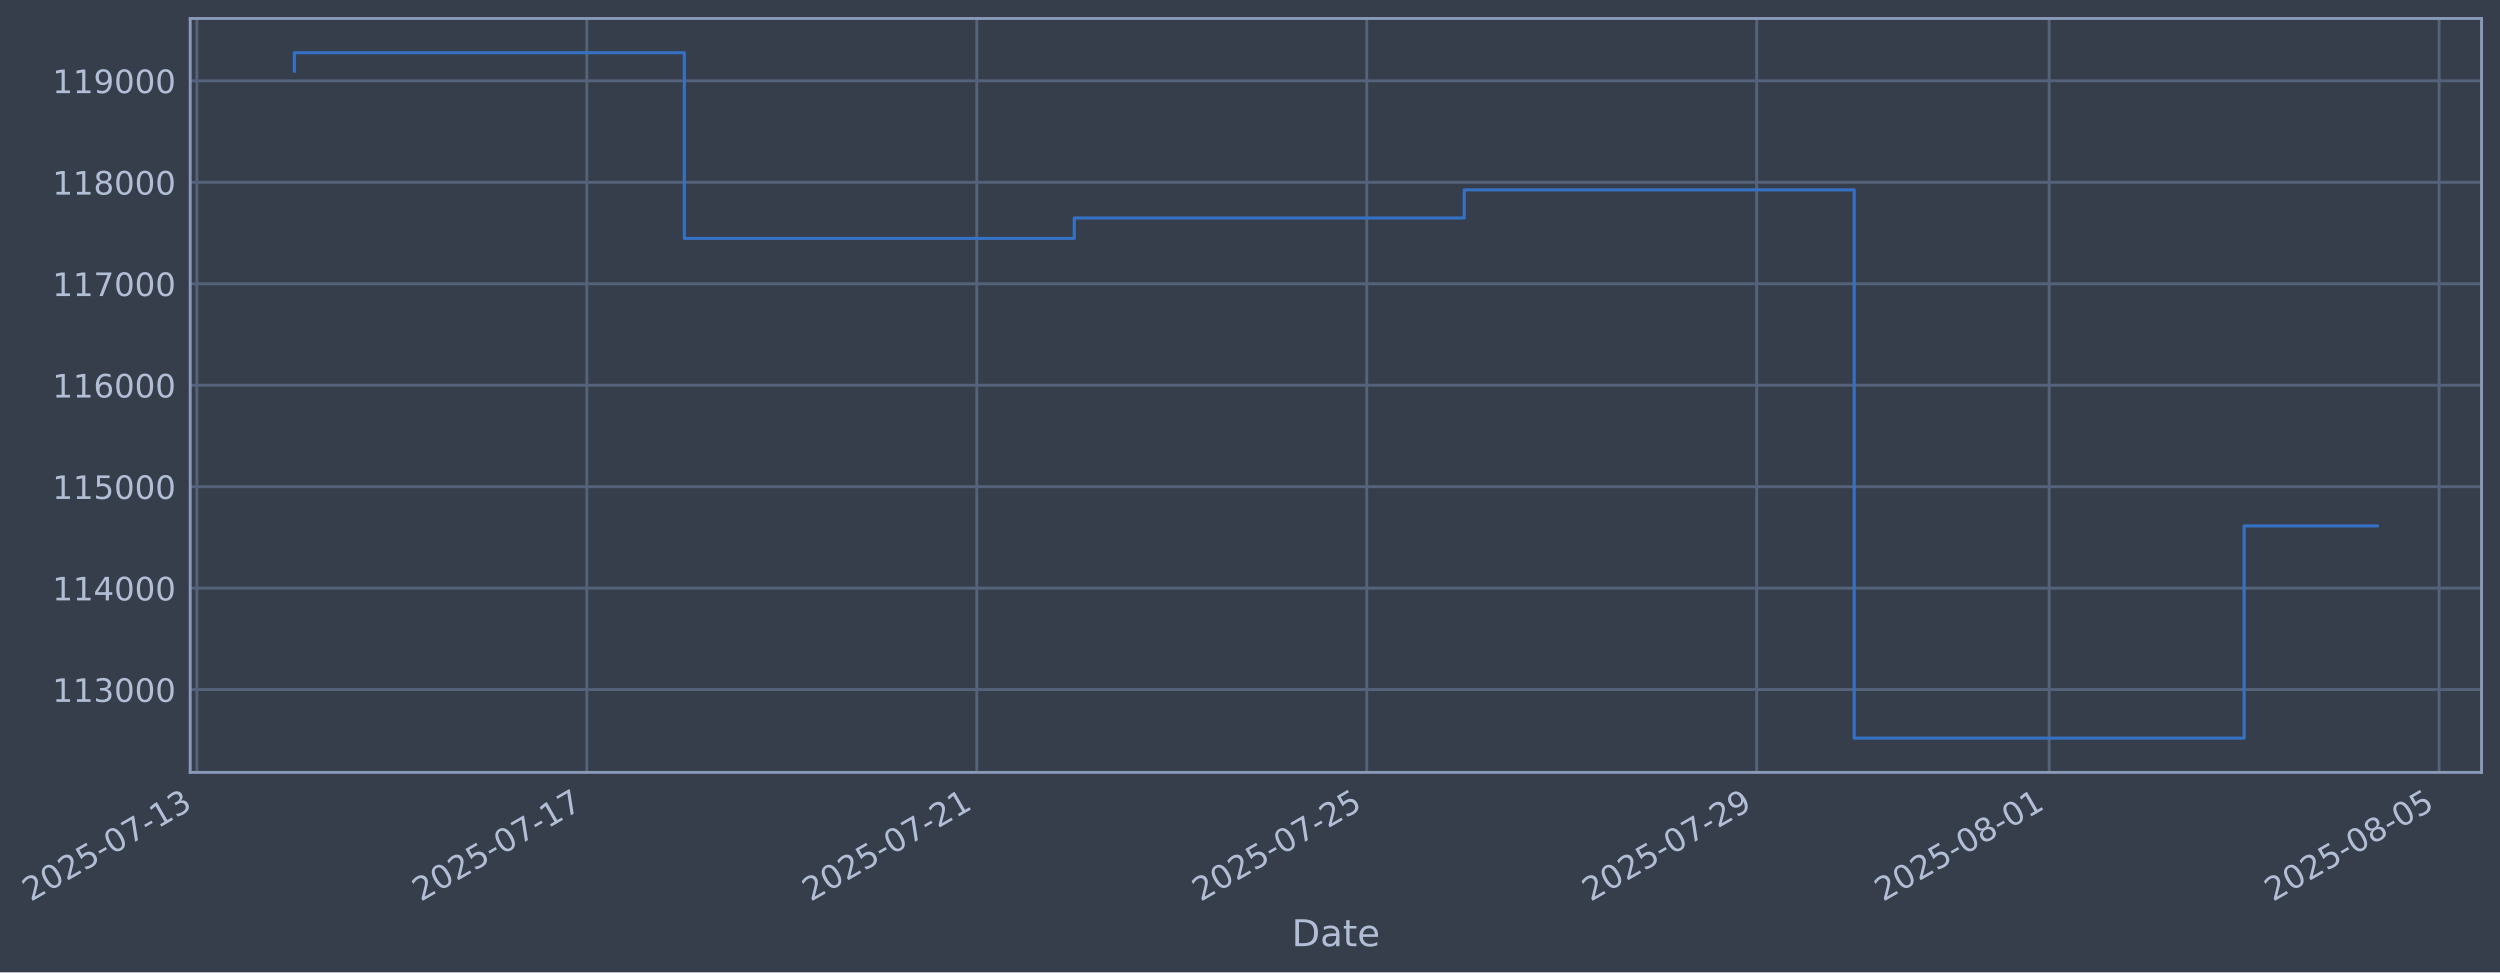
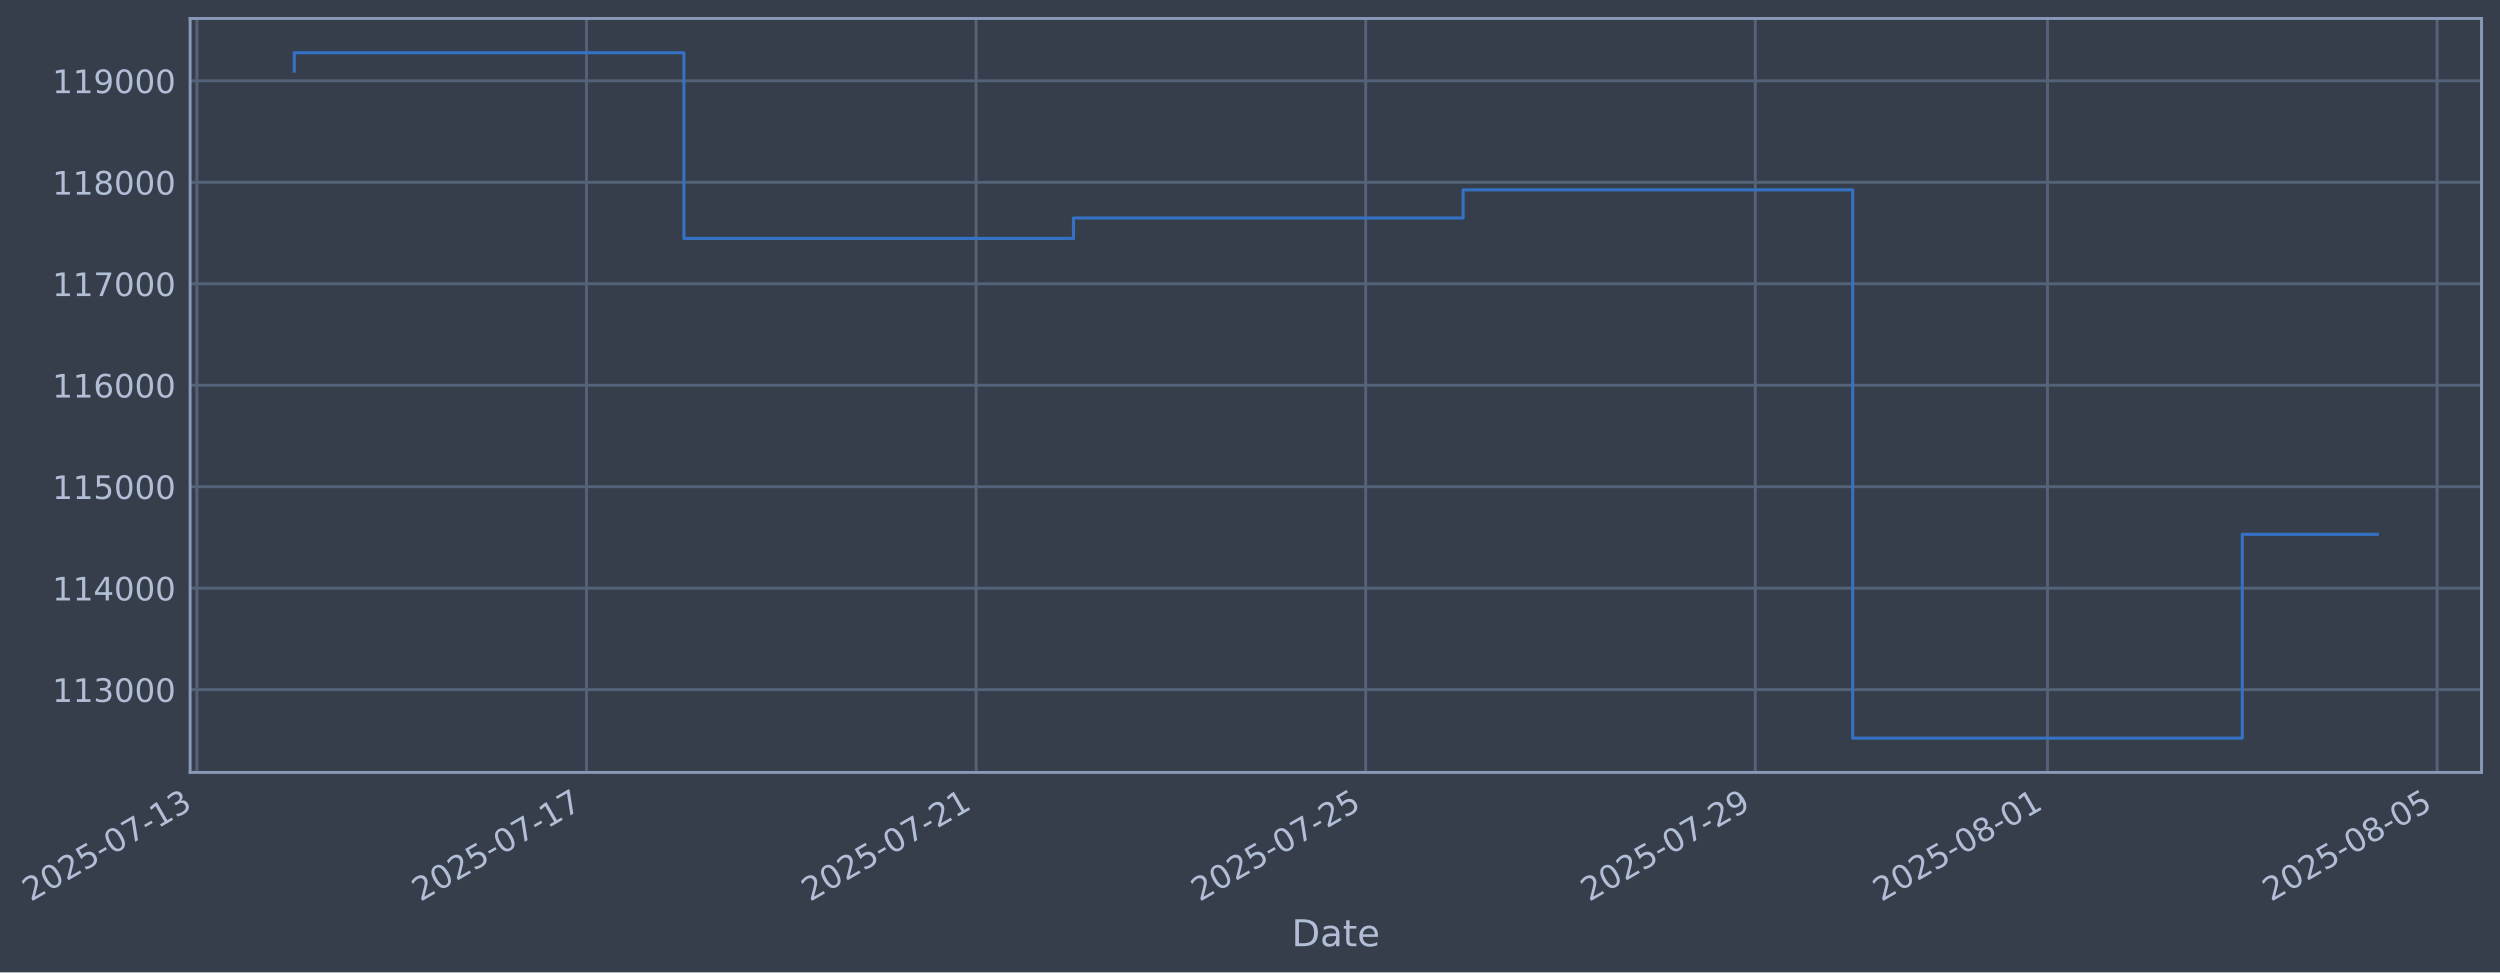
- <svg xmlns="http://www.w3.org/2000/svg" xmlns:xlink="http://www.w3.org/1999/xlink" width="974.117pt" height="378.87pt" viewBox="0 0 974.117 378.87" version="1.1">
+ <svg xmlns="http://www.w3.org/2000/svg" xmlns:xlink="http://www.w3.org/1999/xlink" width="974.081pt" height="378.87pt" viewBox="0 0 974.081 378.87" version="1.1">
  <defs>
    <style type="text/css">*{stroke-linejoin: round; stroke-linecap: butt}</style>
  </defs>
  <g id="figure_1">
    <g id="patch_1">
-       <path d="M 0 378.87  L 974.117 378.87  L 974.117 0  L 0 0  z " style="fill: #373e4b" />
+       <path d="M 0 378.87  L 974.081 378.87  L 974.081 0  L 0 0  z " style="fill: #373e4b" />
    </g>
    <g id="axes_1">
      <g id="patch_2">
-         <path d="M 74.117 300.96  L 966.917 300.96  L 966.917 7.2  L 74.117 7.2  z " style="fill: #373e4b" />
+         <path d="M 74.081 300.96  L 966.881 300.96  L 966.881 7.2  L 74.081 7.2  z " style="fill: #373e4b" />
      </g>
      <g id="matplotlib.axis_1">
        <g id="xtick_1">
          <g id="line2d_1">
-             <path d="M 76.713 300.96  L 76.713 7.2  " clip-path="url(#pf668dca355)" style="fill: none; stroke: #546379; stroke-width: 1.12; stroke-linecap: square" />
+             <path d="M 76.713 300.96  L 76.713 7.2  " clip-path="url(#p4514121391)" style="fill: none; stroke: #546379; stroke-width: 1.12; stroke-linecap: square" />
          </g>
          <g id="line2d_2" />
          <g id="text_1">
            <g style="fill: #b1bed6" transform="translate(11.98702 351.4642) rotate(-30) scale(0.126 -0.126)">
              <defs>
                <path id="DejaVuSans-32" d="M 1228 531  L 3431 531  L 3431 0  L 469 0  L 469 531  Q 828 903 1448 1529  Q 2069 2156 2228 2338  Q 2531 2678 2651 2914  Q 2772 3150 2772 3378  Q 2772 3750 2511 3984  Q 2250 4219 1831 4219  Q 1534 4219 1204 4116  Q 875 4013 500 3803  L 500 4441  Q 881 4594 1212 4672  Q 1544 4750 1819 4750  Q 2544 4750 2975 4387  Q 3406 4025 3406 3419  Q 3406 3131 3298 2873  Q 3191 2616 2906 2266  Q 2828 2175 2409 1742  Q 1991 1309 1228 531  z " transform="scale(0.015625)" />
                <path id="DejaVuSans-30" d="M 2034 4250  Q 1547 4250 1301 3770  Q 1056 3291 1056 2328  Q 1056 1369 1301 889  Q 1547 409 2034 409  Q 2525 409 2770 889  Q 3016 1369 3016 2328  Q 3016 3291 2770 3770  Q 2525 4250 2034 4250  z M 2034 4750  Q 2819 4750 3233 4129  Q 3647 3509 3647 2328  Q 3647 1150 3233 529  Q 2819 -91 2034 -91  Q 1250 -91 836 529  Q 422 1150 422 2328  Q 422 3509 836 4129  Q 1250 4750 2034 4750  z " transform="scale(0.015625)" />
                <path id="DejaVuSans-35" d="M 691 4666  L 3169 4666  L 3169 4134  L 1269 4134  L 1269 2991  Q 1406 3038 1543 3061  Q 1681 3084 1819 3084  Q 2600 3084 3056 2656  Q 3513 2228 3513 1497  Q 3513 744 3044 326  Q 2575 -91 1722 -91  Q 1428 -91 1123 -41  Q 819 9 494 109  L 494 744  Q 775 591 1075 516  Q 1375 441 1709 441  Q 2250 441 2565 725  Q 2881 1009 2881 1497  Q 2881 1984 2565 2268  Q 2250 2553 1709 2553  Q 1456 2553 1204 2497  Q 953 2441 691 2322  L 691 4666  z " transform="scale(0.015625)" />
                <path id="DejaVuSans-2d" d="M 313 2009  L 1997 2009  L 1997 1497  L 313 1497  L 313 2009  z " transform="scale(0.015625)" />
                <path id="DejaVuSans-37" d="M 525 4666  L 3525 4666  L 3525 4397  L 1831 0  L 1172 0  L 2766 4134  L 525 4134  L 525 4666  z " transform="scale(0.015625)" />
                <path id="DejaVuSans-31" d="M 794 531  L 1825 531  L 1825 4091  L 703 3866  L 703 4441  L 1819 4666  L 2450 4666  L 2450 531  L 3481 531  L 3481 0  L 794 0  L 794 531  z " transform="scale(0.015625)" />
                <path id="DejaVuSans-33" d="M 2597 2516  Q 3050 2419 3304 2112  Q 3559 1806 3559 1356  Q 3559 666 3084 287  Q 2609 -91 1734 -91  Q 1441 -91 1130 -33  Q 819 25 488 141  L 488 750  Q 750 597 1062 519  Q 1375 441 1716 441  Q 2309 441 2620 675  Q 2931 909 2931 1356  Q 2931 1769 2642 2001  Q 2353 2234 1838 2234  L 1294 2234  L 1294 2753  L 1863 2753  Q 2328 2753 2575 2939  Q 2822 3125 2822 3475  Q 2822 3834 2567 4026  Q 2313 4219 1838 4219  Q 1578 4219 1281 4162  Q 984 4106 628 3988  L 628 4550  Q 988 4650 1302 4700  Q 1616 4750 1894 4750  Q 2613 4750 3031 4423  Q 3450 4097 3450 3541  Q 3450 3153 3228 2886  Q 3006 2619 2597 2516  z " transform="scale(0.015625)" />
              </defs>
              <use xlink:href="#DejaVuSans-32" />
              <use xlink:href="#DejaVuSans-30" transform="translate(63.62305 0)" />
              <use xlink:href="#DejaVuSans-32" transform="translate(127.2461 0)" />
              <use xlink:href="#DejaVuSans-35" transform="translate(190.8691 0)" />
              <use xlink:href="#DejaVuSans-2d" transform="translate(254.4922 0)" />
              <use xlink:href="#DejaVuSans-30" transform="translate(290.5762 0)" />
              <use xlink:href="#DejaVuSans-37" transform="translate(354.1992 0)" />
              <use xlink:href="#DejaVuSans-2d" transform="translate(417.8223 0)" />
              <use xlink:href="#DejaVuSans-31" transform="translate(453.9062 0)" />
              <use xlink:href="#DejaVuSans-33" transform="translate(517.5293 0)" />
            </g>
          </g>
        </g>
        <g id="xtick_2">
          <g id="line2d_3">
-             <path d="M 228.656 300.96  L 228.656 7.2  " clip-path="url(#pf668dca355)" style="fill: none; stroke: #546379; stroke-width: 1.12; stroke-linecap: square" />
+             <path d="M 228.514 300.96  L 228.514 7.2  " clip-path="url(#p4514121391)" style="fill: none; stroke: #546379; stroke-width: 1.12; stroke-linecap: square" />
          </g>
          <g id="line2d_4" />
          <g id="text_2">
-             <g style="fill: #b1bed6" transform="translate(163.9306 351.4642) rotate(-30) scale(0.126 -0.126)">
+             <g style="fill: #b1bed6" transform="translate(163.7883 351.4642) rotate(-30) scale(0.126 -0.126)">
              <use xlink:href="#DejaVuSans-32" />
              <use xlink:href="#DejaVuSans-30" transform="translate(63.62305 0)" />
              <use xlink:href="#DejaVuSans-32" transform="translate(127.2461 0)" />
              <use xlink:href="#DejaVuSans-35" transform="translate(190.8691 0)" />
              <use xlink:href="#DejaVuSans-2d" transform="translate(254.4922 0)" />
              <use xlink:href="#DejaVuSans-30" transform="translate(290.5762 0)" />
              <use xlink:href="#DejaVuSans-37" transform="translate(354.1992 0)" />
              <use xlink:href="#DejaVuSans-2d" transform="translate(417.8223 0)" />
              <use xlink:href="#DejaVuSans-31" transform="translate(453.9062 0)" />
              <use xlink:href="#DejaVuSans-37" transform="translate(517.5293 0)" />
            </g>
          </g>
        </g>
        <g id="xtick_3">
          <g id="line2d_5">
-             <path d="M 380.6 300.96  L 380.6 7.2  " clip-path="url(#pf668dca355)" style="fill: none; stroke: #546379; stroke-width: 1.12; stroke-linecap: square" />
+             <path d="M 380.315 300.96  L 380.315 7.2  " clip-path="url(#p4514121391)" style="fill: none; stroke: #546379; stroke-width: 1.12; stroke-linecap: square" />
          </g>
          <g id="line2d_6" />
          <g id="text_3">
-             <g style="fill: #b1bed6" transform="translate(315.8742 351.4642) rotate(-30) scale(0.126 -0.126)">
+             <g style="fill: #b1bed6" transform="translate(315.5895 351.4642) rotate(-30) scale(0.126 -0.126)">
              <use xlink:href="#DejaVuSans-32" />
              <use xlink:href="#DejaVuSans-30" transform="translate(63.62305 0)" />
              <use xlink:href="#DejaVuSans-32" transform="translate(127.2461 0)" />
              <use xlink:href="#DejaVuSans-35" transform="translate(190.8691 0)" />
              <use xlink:href="#DejaVuSans-2d" transform="translate(254.4922 0)" />
              <use xlink:href="#DejaVuSans-30" transform="translate(290.5762 0)" />
              <use xlink:href="#DejaVuSans-37" transform="translate(354.1992 0)" />
              <use xlink:href="#DejaVuSans-2d" transform="translate(417.8223 0)" />
              <use xlink:href="#DejaVuSans-32" transform="translate(453.9062 0)" />
              <use xlink:href="#DejaVuSans-31" transform="translate(517.5293 0)" />
            </g>
          </g>
        </g>
        <g id="xtick_4">
          <g id="line2d_7">
-             <path d="M 532.543 300.96  L 532.543 7.2  " clip-path="url(#pf668dca355)" style="fill: none; stroke: #546379; stroke-width: 1.12; stroke-linecap: square" />
+             <path d="M 532.116 300.96  L 532.116 7.2  " clip-path="url(#p4514121391)" style="fill: none; stroke: #546379; stroke-width: 1.12; stroke-linecap: square" />
          </g>
          <g id="line2d_8" />
          <g id="text_4">
-             <g style="fill: #b1bed6" transform="translate(467.8177 351.4642) rotate(-30) scale(0.126 -0.126)">
+             <g style="fill: #b1bed6" transform="translate(467.3908 351.4642) rotate(-30) scale(0.126 -0.126)">
              <use xlink:href="#DejaVuSans-32" />
              <use xlink:href="#DejaVuSans-30" transform="translate(63.62305 0)" />
              <use xlink:href="#DejaVuSans-32" transform="translate(127.2461 0)" />
              <use xlink:href="#DejaVuSans-35" transform="translate(190.8691 0)" />
              <use xlink:href="#DejaVuSans-2d" transform="translate(254.4922 0)" />
              <use xlink:href="#DejaVuSans-30" transform="translate(290.5762 0)" />
              <use xlink:href="#DejaVuSans-37" transform="translate(354.1992 0)" />
              <use xlink:href="#DejaVuSans-2d" transform="translate(417.8223 0)" />
              <use xlink:href="#DejaVuSans-32" transform="translate(453.9062 0)" />
              <use xlink:href="#DejaVuSans-35" transform="translate(517.5293 0)" />
            </g>
          </g>
        </g>
        <g id="xtick_5">
          <g id="line2d_9">
-             <path d="M 684.487 300.96  L 684.487 7.2  " clip-path="url(#pf668dca355)" style="fill: none; stroke: #546379; stroke-width: 1.12; stroke-linecap: square" />
+             <path d="M 683.918 300.96  L 683.918 7.2  " clip-path="url(#p4514121391)" style="fill: none; stroke: #546379; stroke-width: 1.12; stroke-linecap: square" />
          </g>
          <g id="line2d_10" />
          <g id="text_5">
-             <g style="fill: #b1bed6" transform="translate(619.7613 351.4642) rotate(-30) scale(0.126 -0.126)">
+             <g style="fill: #b1bed6" transform="translate(619.192 351.4642) rotate(-30) scale(0.126 -0.126)">
              <defs>
                <path id="DejaVuSans-39" d="M 703 97  L 703 672  Q 941 559 1184 500  Q 1428 441 1663 441  Q 2288 441 2617 861  Q 2947 1281 2994 2138  Q 2813 1869 2534 1725  Q 2256 1581 1919 1581  Q 1219 1581 811 2004  Q 403 2428 403 3163  Q 403 3881 828 4315  Q 1253 4750 1959 4750  Q 2769 4750 3195 4129  Q 3622 3509 3622 2328  Q 3622 1225 3098 567  Q 2575 -91 1691 -91  Q 1453 -91 1209 -44  Q 966 3 703 97  z M 1959 2075  Q 2384 2075 2632 2365  Q 2881 2656 2881 3163  Q 2881 3666 2632 3958  Q 2384 4250 1959 4250  Q 1534 4250 1286 3958  Q 1038 3666 1038 3163  Q 1038 2656 1286 2365  Q 1534 2075 1959 2075  z " transform="scale(0.015625)" />
              </defs>
              <use xlink:href="#DejaVuSans-32" />
              <use xlink:href="#DejaVuSans-30" transform="translate(63.62305 0)" />
              <use xlink:href="#DejaVuSans-32" transform="translate(127.2461 0)" />
              <use xlink:href="#DejaVuSans-35" transform="translate(190.8691 0)" />
              <use xlink:href="#DejaVuSans-2d" transform="translate(254.4922 0)" />
              <use xlink:href="#DejaVuSans-30" transform="translate(290.5762 0)" />
              <use xlink:href="#DejaVuSans-37" transform="translate(354.1992 0)" />
              <use xlink:href="#DejaVuSans-2d" transform="translate(417.8223 0)" />
              <use xlink:href="#DejaVuSans-32" transform="translate(453.9062 0)" />
              <use xlink:href="#DejaVuSans-39" transform="translate(517.5293 0)" />
            </g>
          </g>
        </g>
        <g id="xtick_6">
          <g id="line2d_11">
-             <path d="M 798.444 300.96  L 798.444 7.2  " clip-path="url(#pf668dca355)" style="fill: none; stroke: #546379; stroke-width: 1.12; stroke-linecap: square" />
+             <path d="M 797.769 300.96  L 797.769 7.2  " clip-path="url(#p4514121391)" style="fill: none; stroke: #546379; stroke-width: 1.12; stroke-linecap: square" />
          </g>
          <g id="line2d_12" />
          <g id="text_6">
-             <g style="fill: #b1bed6" transform="translate(733.719 351.4642) rotate(-30) scale(0.126 -0.126)">
+             <g style="fill: #b1bed6" transform="translate(733.043 351.4642) rotate(-30) scale(0.126 -0.126)">
              <defs>
                <path id="DejaVuSans-38" d="M 2034 2216  Q 1584 2216 1326 1975  Q 1069 1734 1069 1313  Q 1069 891 1326 650  Q 1584 409 2034 409  Q 2484 409 2743 651  Q 3003 894 3003 1313  Q 3003 1734 2745 1975  Q 2488 2216 2034 2216  z M 1403 2484  Q 997 2584 770 2862  Q 544 3141 544 3541  Q 544 4100 942 4425  Q 1341 4750 2034 4750  Q 2731 4750 3128 4425  Q 3525 4100 3525 3541  Q 3525 3141 3298 2862  Q 3072 2584 2669 2484  Q 3125 2378 3379 2068  Q 3634 1759 3634 1313  Q 3634 634 3220 271  Q 2806 -91 2034 -91  Q 1263 -91 848 271  Q 434 634 434 1313  Q 434 1759 690 2068  Q 947 2378 1403 2484  z M 1172 3481  Q 1172 3119 1398 2916  Q 1625 2713 2034 2713  Q 2441 2713 2670 2916  Q 2900 3119 2900 3481  Q 2900 3844 2670 4047  Q 2441 4250 2034 4250  Q 1625 4250 1398 4047  Q 1172 3844 1172 3481  z " transform="scale(0.015625)" />
              </defs>
              <use xlink:href="#DejaVuSans-32" />
              <use xlink:href="#DejaVuSans-30" transform="translate(63.62305 0)" />
              <use xlink:href="#DejaVuSans-32" transform="translate(127.2461 0)" />
              <use xlink:href="#DejaVuSans-35" transform="translate(190.8691 0)" />
              <use xlink:href="#DejaVuSans-2d" transform="translate(254.4922 0)" />
              <use xlink:href="#DejaVuSans-30" transform="translate(290.5762 0)" />
              <use xlink:href="#DejaVuSans-38" transform="translate(354.1992 0)" />
              <use xlink:href="#DejaVuSans-2d" transform="translate(417.8223 0)" />
              <use xlink:href="#DejaVuSans-30" transform="translate(453.9062 0)" />
              <use xlink:href="#DejaVuSans-31" transform="translate(517.5293 0)" />
            </g>
          </g>
        </g>
        <g id="xtick_7">
          <g id="line2d_13">
-             <path d="M 950.388 300.96  L 950.388 7.2  " clip-path="url(#pf668dca355)" style="fill: none; stroke: #546379; stroke-width: 1.12; stroke-linecap: square" />
+             <path d="M 949.57 300.96  L 949.57 7.2  " clip-path="url(#p4514121391)" style="fill: none; stroke: #546379; stroke-width: 1.12; stroke-linecap: square" />
          </g>
          <g id="line2d_14" />
          <g id="text_7">
-             <g style="fill: #b1bed6" transform="translate(885.6625 351.4642) rotate(-30) scale(0.126 -0.126)">
+             <g style="fill: #b1bed6" transform="translate(884.8442 351.4642) rotate(-30) scale(0.126 -0.126)">
              <use xlink:href="#DejaVuSans-32" />
              <use xlink:href="#DejaVuSans-30" transform="translate(63.62305 0)" />
              <use xlink:href="#DejaVuSans-32" transform="translate(127.2461 0)" />
              <use xlink:href="#DejaVuSans-35" transform="translate(190.8691 0)" />
              <use xlink:href="#DejaVuSans-2d" transform="translate(254.4922 0)" />
              <use xlink:href="#DejaVuSans-30" transform="translate(290.5762 0)" />
              <use xlink:href="#DejaVuSans-38" transform="translate(354.1992 0)" />
              <use xlink:href="#DejaVuSans-2d" transform="translate(417.8223 0)" />
              <use xlink:href="#DejaVuSans-30" transform="translate(453.9062 0)" />
              <use xlink:href="#DejaVuSans-35" transform="translate(517.5293 0)" />
            </g>
          </g>
        </g>
        <g id="text_8">
-           <g style="fill: #b1bed6" transform="translate(503.3075 368.6753) scale(0.144 -0.144)">
+           <g style="fill: #b1bed6" transform="translate(503.2719 368.6753) scale(0.144 -0.144)">
            <defs>
              <path id="DejaVuSans-44" d="M 1259 4147  L 1259 519  L 2022 519  Q 2988 519 3436 956  Q 3884 1394 3884 2338  Q 3884 3275 3436 3711  Q 2988 4147 2022 4147  L 1259 4147  z M 628 4666  L 1925 4666  Q 3281 4666 3915 4102  Q 4550 3538 4550 2338  Q 4550 1131 3912 565  Q 3275 0 1925 0  L 628 0  L 628 4666  z " transform="scale(0.015625)" />
              <path id="DejaVuSans-61" d="M 2194 1759  Q 1497 1759 1228 1600  Q 959 1441 959 1056  Q 959 750 1161 570  Q 1363 391 1709 391  Q 2188 391 2477 730  Q 2766 1069 2766 1631  L 2766 1759  L 2194 1759  z M 3341 1997  L 3341 0  L 2766 0  L 2766 531  Q 2569 213 2275 61  Q 1981 -91 1556 -91  Q 1019 -91 701 211  Q 384 513 384 1019  Q 384 1609 779 1909  Q 1175 2209 1959 2209  L 2766 2209  L 2766 2266  Q 2766 2663 2505 2880  Q 2244 3097 1772 3097  Q 1472 3097 1187 3025  Q 903 2953 641 2809  L 641 3341  Q 956 3463 1253 3523  Q 1550 3584 1831 3584  Q 2591 3584 2966 3190  Q 3341 2797 3341 1997  z " transform="scale(0.015625)" />
              <path id="DejaVuSans-74" d="M 1172 4494  L 1172 3500  L 2356 3500  L 2356 3053  L 1172 3053  L 1172 1153  Q 1172 725 1289 603  Q 1406 481 1766 481  L 2356 481  L 2356 0  L 1766 0  Q 1100 0 847 248  Q 594 497 594 1153  L 594 3053  L 172 3053  L 172 3500  L 594 3500  L 594 4494  L 1172 4494  z " transform="scale(0.015625)" />
              <path id="DejaVuSans-65" d="M 3597 1894  L 3597 1613  L 953 1613  Q 991 1019 1311 708  Q 1631 397 2203 397  Q 2534 397 2845 478  Q 3156 559 3463 722  L 3463 178  Q 3153 47 2828 -22  Q 2503 -91 2169 -91  Q 1331 -91 842 396  Q 353 884 353 1716  Q 353 2575 817 3079  Q 1281 3584 2069 3584  Q 2775 3584 3186 3129  Q 3597 2675 3597 1894  z M 3022 2063  Q 3016 2534 2758 2815  Q 2500 3097 2075 3097  Q 1594 3097 1305 2825  Q 1016 2553 972 2059  L 3022 2063  z " transform="scale(0.015625)" />
            </defs>
            <use xlink:href="#DejaVuSans-44" />
            <use xlink:href="#DejaVuSans-61" transform="translate(77.00195 0)" />
            <use xlink:href="#DejaVuSans-74" transform="translate(138.2812 0)" />
            <use xlink:href="#DejaVuSans-65" transform="translate(177.4902 0)" />
          </g>
        </g>
      </g>
      <g id="matplotlib.axis_2">
        <g id="ytick_1">
          <g id="line2d_15">
-             <path d="M 74.117 268.698  L 966.917 268.698  " clip-path="url(#pf668dca355)" style="fill: none; stroke: #546379; stroke-width: 1.12; stroke-linecap: square" />
+             <path d="M 74.081 268.698  L 966.881 268.698  " clip-path="url(#p4514121391)" style="fill: none; stroke: #546379; stroke-width: 1.12; stroke-linecap: square" />
          </g>
          <g id="line2d_16" />
          <g id="text_9">
-             <g style="fill: #b1bed6" transform="translate(20.4161 273.4854) scale(0.126 -0.126)">
+             <g style="fill: #b1bed6" transform="translate(20.38052 273.4854) scale(0.126 -0.126)">
              <use xlink:href="#DejaVuSans-31" />
              <use xlink:href="#DejaVuSans-31" transform="translate(63.62305 0)" />
              <use xlink:href="#DejaVuSans-33" transform="translate(127.2461 0)" />
              <use xlink:href="#DejaVuSans-30" transform="translate(190.8691 0)" />
              <use xlink:href="#DejaVuSans-30" transform="translate(254.4922 0)" />
              <use xlink:href="#DejaVuSans-30" transform="translate(318.1152 0)" />
            </g>
          </g>
        </g>
        <g id="ytick_2">
          <g id="line2d_17">
-             <path d="M 74.117 229.165  L 966.917 229.165  " clip-path="url(#pf668dca355)" style="fill: none; stroke: #546379; stroke-width: 1.12; stroke-linecap: square" />
+             <path d="M 74.081 229.165  L 966.881 229.165  " clip-path="url(#p4514121391)" style="fill: none; stroke: #546379; stroke-width: 1.12; stroke-linecap: square" />
          </g>
          <g id="line2d_18" />
          <g id="text_10">
-             <g style="fill: #b1bed6" transform="translate(20.4161 233.952) scale(0.126 -0.126)">
+             <g style="fill: #b1bed6" transform="translate(20.38052 233.952) scale(0.126 -0.126)">
              <defs>
                <path id="DejaVuSans-34" d="M 2419 4116  L 825 1625  L 2419 1625  L 2419 4116  z M 2253 4666  L 3047 4666  L 3047 1625  L 3713 1625  L 3713 1100  L 3047 1100  L 3047 0  L 2419 0  L 2419 1100  L 313 1100  L 313 1709  L 2253 4666  z " transform="scale(0.015625)" />
              </defs>
              <use xlink:href="#DejaVuSans-31" />
              <use xlink:href="#DejaVuSans-31" transform="translate(63.62305 0)" />
              <use xlink:href="#DejaVuSans-34" transform="translate(127.2461 0)" />
              <use xlink:href="#DejaVuSans-30" transform="translate(190.8691 0)" />
              <use xlink:href="#DejaVuSans-30" transform="translate(254.4922 0)" />
              <use xlink:href="#DejaVuSans-30" transform="translate(318.1152 0)" />
            </g>
          </g>
        </g>
        <g id="ytick_3">
          <g id="line2d_19">
-             <path d="M 74.117 189.631  L 966.917 189.631  " clip-path="url(#pf668dca355)" style="fill: none; stroke: #546379; stroke-width: 1.12; stroke-linecap: square" />
+             <path d="M 74.081 189.631  L 966.881 189.631  " clip-path="url(#p4514121391)" style="fill: none; stroke: #546379; stroke-width: 1.12; stroke-linecap: square" />
          </g>
          <g id="line2d_20" />
          <g id="text_11">
-             <g style="fill: #b1bed6" transform="translate(20.4161 194.4185) scale(0.126 -0.126)">
+             <g style="fill: #b1bed6" transform="translate(20.38052 194.4185) scale(0.126 -0.126)">
              <use xlink:href="#DejaVuSans-31" />
              <use xlink:href="#DejaVuSans-31" transform="translate(63.62305 0)" />
              <use xlink:href="#DejaVuSans-35" transform="translate(127.2461 0)" />
              <use xlink:href="#DejaVuSans-30" transform="translate(190.8691 0)" />
              <use xlink:href="#DejaVuSans-30" transform="translate(254.4922 0)" />
              <use xlink:href="#DejaVuSans-30" transform="translate(318.1152 0)" />
            </g>
          </g>
        </g>
        <g id="ytick_4">
          <g id="line2d_21">
-             <path d="M 74.117 150.098  L 966.917 150.098  " clip-path="url(#pf668dca355)" style="fill: none; stroke: #546379; stroke-width: 1.12; stroke-linecap: square" />
+             <path d="M 74.081 150.098  L 966.881 150.098  " clip-path="url(#p4514121391)" style="fill: none; stroke: #546379; stroke-width: 1.12; stroke-linecap: square" />
          </g>
          <g id="line2d_22" />
          <g id="text_12">
-             <g style="fill: #b1bed6" transform="translate(20.4161 154.885) scale(0.126 -0.126)">
+             <g style="fill: #b1bed6" transform="translate(20.38052 154.885) scale(0.126 -0.126)">
              <defs>
                <path id="DejaVuSans-36" d="M 2113 2584  Q 1688 2584 1439 2293  Q 1191 2003 1191 1497  Q 1191 994 1439 701  Q 1688 409 2113 409  Q 2538 409 2786 701  Q 3034 994 3034 1497  Q 3034 2003 2786 2293  Q 2538 2584 2113 2584  z M 3366 4563  L 3366 3988  Q 3128 4100 2886 4159  Q 2644 4219 2406 4219  Q 1781 4219 1451 3797  Q 1122 3375 1075 2522  Q 1259 2794 1537 2939  Q 1816 3084 2150 3084  Q 2853 3084 3261 2657  Q 3669 2231 3669 1497  Q 3669 778 3244 343  Q 2819 -91 2113 -91  Q 1303 -91 875 529  Q 447 1150 447 2328  Q 447 3434 972 4092  Q 1497 4750 2381 4750  Q 2619 4750 2861 4703  Q 3103 4656 3366 4563  z " transform="scale(0.015625)" />
              </defs>
              <use xlink:href="#DejaVuSans-31" />
              <use xlink:href="#DejaVuSans-31" transform="translate(63.62305 0)" />
              <use xlink:href="#DejaVuSans-36" transform="translate(127.2461 0)" />
              <use xlink:href="#DejaVuSans-30" transform="translate(190.8691 0)" />
              <use xlink:href="#DejaVuSans-30" transform="translate(254.4922 0)" />
              <use xlink:href="#DejaVuSans-30" transform="translate(318.1152 0)" />
            </g>
          </g>
        </g>
        <g id="ytick_5">
          <g id="line2d_23">
-             <path d="M 74.117 110.565  L 966.917 110.565  " clip-path="url(#pf668dca355)" style="fill: none; stroke: #546379; stroke-width: 1.12; stroke-linecap: square" />
+             <path d="M 74.081 110.565  L 966.881 110.565  " clip-path="url(#p4514121391)" style="fill: none; stroke: #546379; stroke-width: 1.12; stroke-linecap: square" />
          </g>
          <g id="line2d_24" />
          <g id="text_13">
-             <g style="fill: #b1bed6" transform="translate(20.4161 115.3515) scale(0.126 -0.126)">
+             <g style="fill: #b1bed6" transform="translate(20.38052 115.3515) scale(0.126 -0.126)">
              <use xlink:href="#DejaVuSans-31" />
              <use xlink:href="#DejaVuSans-31" transform="translate(63.62305 0)" />
              <use xlink:href="#DejaVuSans-37" transform="translate(127.2461 0)" />
              <use xlink:href="#DejaVuSans-30" transform="translate(190.8691 0)" />
              <use xlink:href="#DejaVuSans-30" transform="translate(254.4922 0)" />
              <use xlink:href="#DejaVuSans-30" transform="translate(318.1152 0)" />
            </g>
          </g>
        </g>
        <g id="ytick_6">
          <g id="line2d_25">
-             <path d="M 74.117 71.031  L 966.917 71.031  " clip-path="url(#pf668dca355)" style="fill: none; stroke: #546379; stroke-width: 1.12; stroke-linecap: square" />
+             <path d="M 74.081 71.031  L 966.881 71.031  " clip-path="url(#p4514121391)" style="fill: none; stroke: #546379; stroke-width: 1.12; stroke-linecap: square" />
          </g>
          <g id="line2d_26" />
          <g id="text_14">
-             <g style="fill: #b1bed6" transform="translate(20.4161 75.81806) scale(0.126 -0.126)">
+             <g style="fill: #b1bed6" transform="translate(20.38052 75.81806) scale(0.126 -0.126)">
              <use xlink:href="#DejaVuSans-31" />
              <use xlink:href="#DejaVuSans-31" transform="translate(63.62305 0)" />
              <use xlink:href="#DejaVuSans-38" transform="translate(127.2461 0)" />
              <use xlink:href="#DejaVuSans-30" transform="translate(190.8691 0)" />
              <use xlink:href="#DejaVuSans-30" transform="translate(254.4922 0)" />
              <use xlink:href="#DejaVuSans-30" transform="translate(318.1152 0)" />
            </g>
          </g>
        </g>
        <g id="ytick_7">
          <g id="line2d_27">
-             <path d="M 74.117 31.498  L 966.917 31.498  " clip-path="url(#pf668dca355)" style="fill: none; stroke: #546379; stroke-width: 1.12; stroke-linecap: square" />
+             <path d="M 74.081 31.498  L 966.881 31.498  " clip-path="url(#p4514121391)" style="fill: none; stroke: #546379; stroke-width: 1.12; stroke-linecap: square" />
          </g>
          <g id="line2d_28" />
          <g id="text_15">
-             <g style="fill: #b1bed6" transform="translate(20.4161 36.28458) scale(0.126 -0.126)">
+             <g style="fill: #b1bed6" transform="translate(20.38052 36.28458) scale(0.126 -0.126)">
              <use xlink:href="#DejaVuSans-31" />
              <use xlink:href="#DejaVuSans-31" transform="translate(63.62305 0)" />
              <use xlink:href="#DejaVuSans-39" transform="translate(127.2461 0)" />
              <use xlink:href="#DejaVuSans-30" transform="translate(190.8691 0)" />
              <use xlink:href="#DejaVuSans-30" transform="translate(254.4922 0)" />
              <use xlink:href="#DejaVuSans-30" transform="translate(318.1152 0)" />
            </g>
          </g>
        </g>
      </g>
      <g id="line2d_29">
-         <path d="M 114.698 27.726  L 114.698 20.553  L 266.642 20.553  L 266.642 92.901  L 418.586 92.901  L 418.586 84.934  L 570.529 84.934  L 570.529 73.974  L 722.473 73.974  L 722.473 287.607  L 874.416 287.607  L 874.416 204.936  L 926.335 204.936  " clip-path="url(#pf668dca355)" style="fill: none; stroke: #3572c6; stroke-width: 1.2; stroke-linecap: square" />
+         <path d="M 114.663 27.726  L 114.663 20.553  L 266.464 20.553  L 266.464 92.901  L 418.265 92.901  L 418.265 84.934  L 570.067 84.934  L 570.067 73.974  L 721.868 73.974  L 721.868 287.607  L 873.669 287.607  L 873.669 208.189  L 926.299 208.189  " clip-path="url(#p4514121391)" style="fill: none; stroke: #3572c6; stroke-width: 1.2; stroke-linecap: square" />
      </g>
      <g id="patch_3">
-         <path d="M 74.117 300.96  L 74.117 7.2  " style="fill: none; stroke: #899ab8; stroke-width: 1.12; stroke-linejoin: miter; stroke-linecap: square" />
+         <path d="M 74.081 300.96  L 74.081 7.2  " style="fill: none; stroke: #899ab8; stroke-width: 1.12; stroke-linejoin: miter; stroke-linecap: square" />
      </g>
      <g id="patch_4">
-         <path d="M 966.917 300.96  L 966.917 7.2  " style="fill: none; stroke: #899ab8; stroke-width: 1.12; stroke-linejoin: miter; stroke-linecap: square" />
+         <path d="M 966.881 300.96  L 966.881 7.2  " style="fill: none; stroke: #899ab8; stroke-width: 1.12; stroke-linejoin: miter; stroke-linecap: square" />
      </g>
      <g id="patch_5">
-         <path d="M 74.117 300.96  L 966.917 300.96  " style="fill: none; stroke: #899ab8; stroke-width: 1.12; stroke-linejoin: miter; stroke-linecap: square" />
+         <path d="M 74.081 300.96  L 966.881 300.96  " style="fill: none; stroke: #899ab8; stroke-width: 1.12; stroke-linejoin: miter; stroke-linecap: square" />
      </g>
      <g id="patch_6">
-         <path d="M 74.117 7.2  L 966.917 7.2  " style="fill: none; stroke: #899ab8; stroke-width: 1.12; stroke-linejoin: miter; stroke-linecap: square" />
+         <path d="M 74.081 7.2  L 966.881 7.2  " style="fill: none; stroke: #899ab8; stroke-width: 1.12; stroke-linejoin: miter; stroke-linecap: square" />
      </g>
    </g>
  </g>
  <defs>
-     <clipPath id="pf668dca355">
-       <rect x="74.117" y="7.2" width="892.8" height="293.76" />
+     <clipPath id="p4514121391">
+       <rect x="74.081" y="7.2" width="892.8" height="293.76" />
    </clipPath>
  </defs>
</svg>
